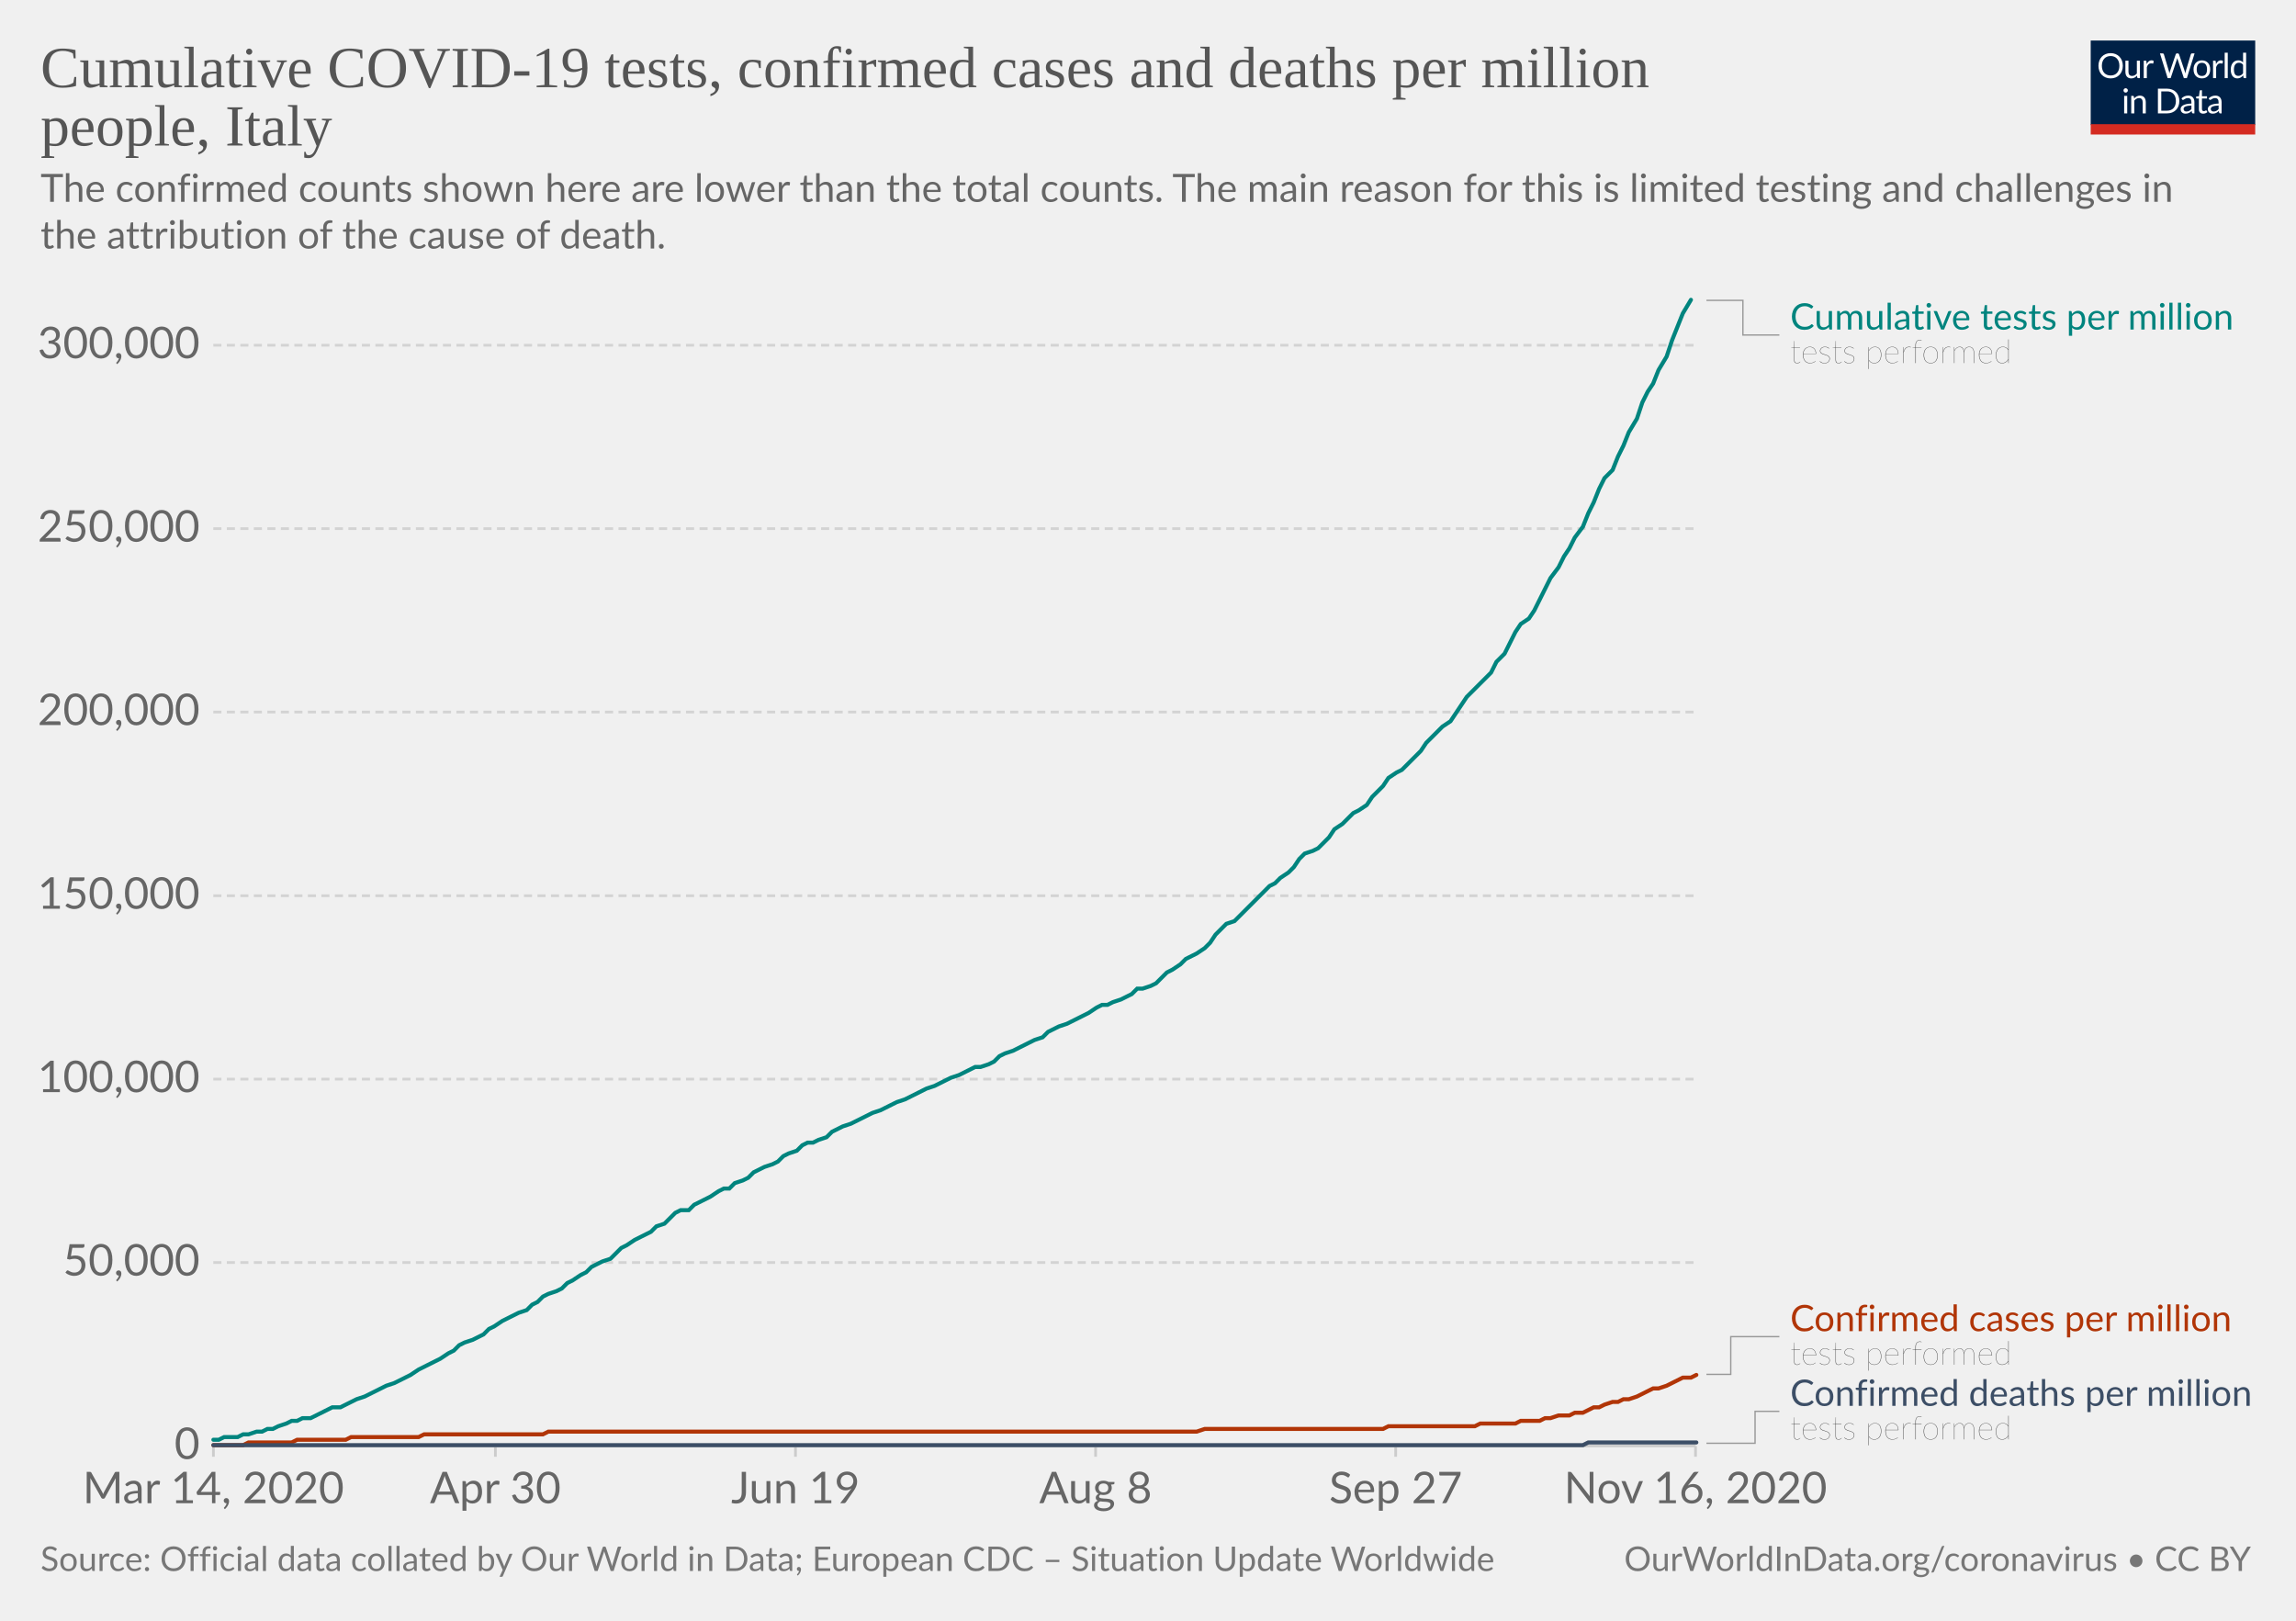
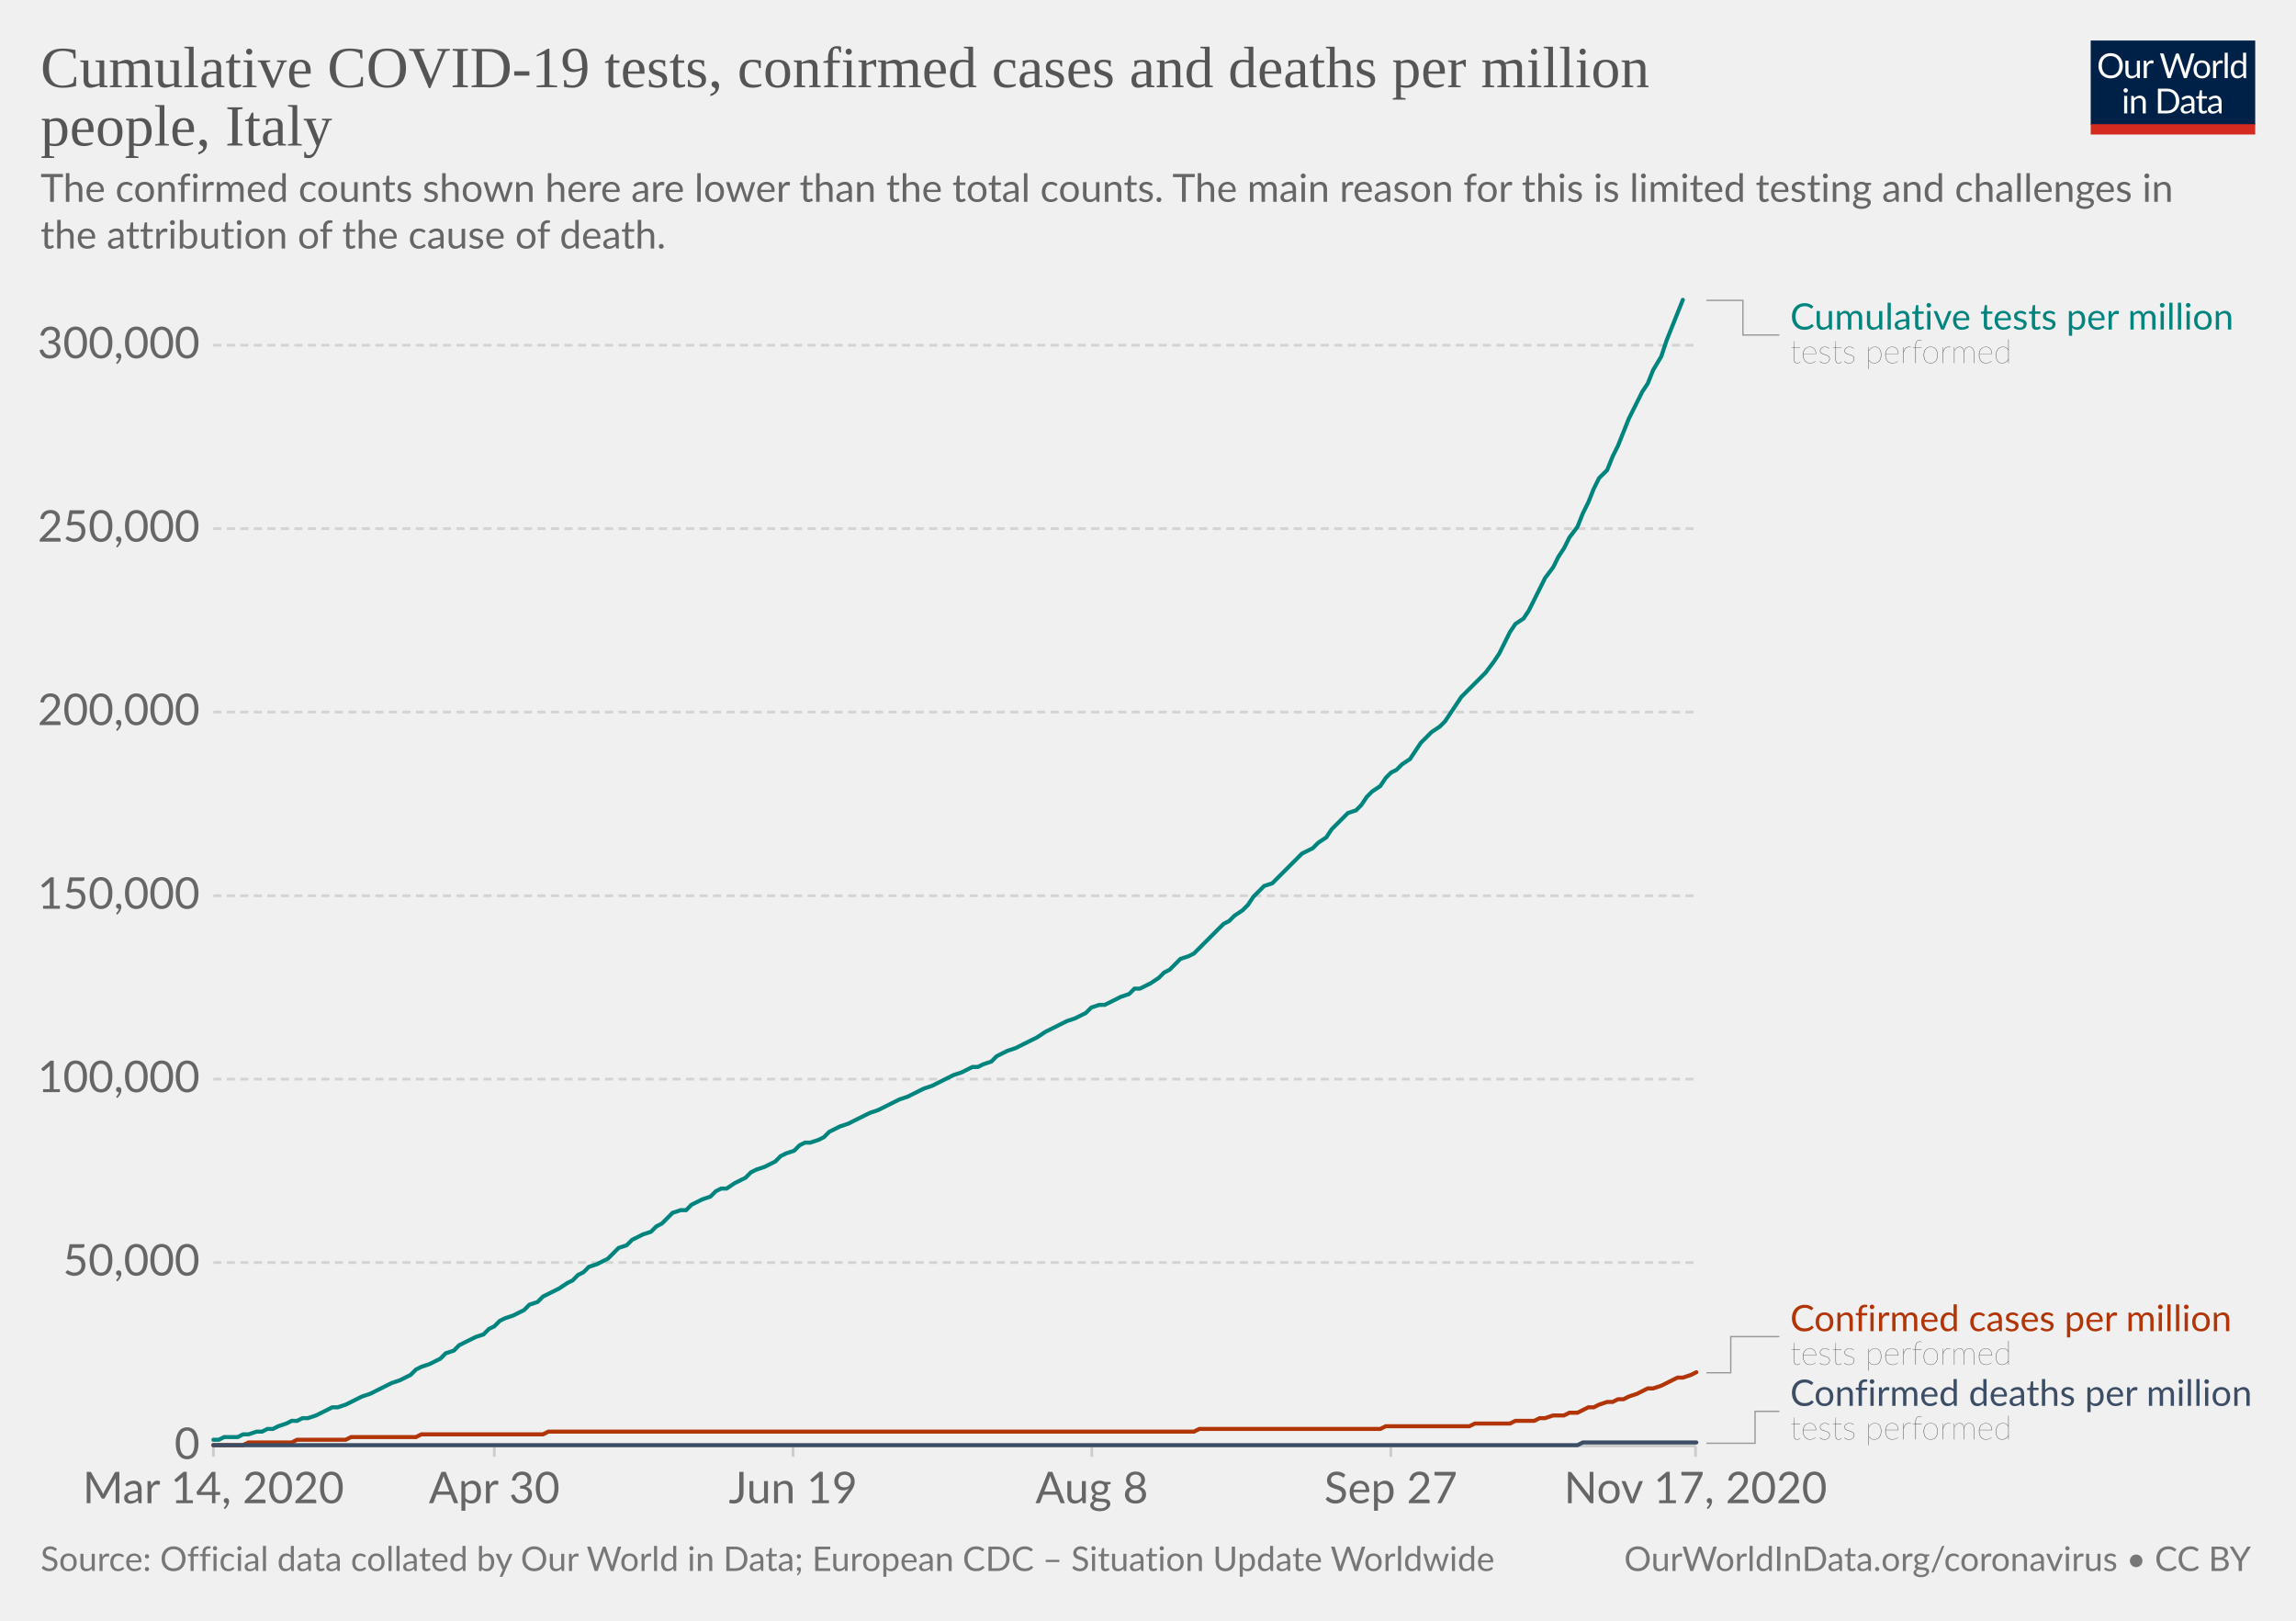
<svg xmlns="http://www.w3.org/2000/svg" version="1.1" style="background-color:#fff;-webkit-font-smoothing:antialiased" width="850" height="600" viewBox="0 0 850 600" font-family="Lato,'Helvetica Neue',Helvetica,Arial,sans-serif" font-size="18" text-rendering="optimizeLegibility">
  <g class="HeaderView">
    <g transform="matrix(.29 0 0 .29 774 15)">
      <svg width="210" height="120" viewBox="0 0 210 120" fill="none">
        <g clip-path="url(#clip0)">
          <path d="M0 0h210v107.89H0V0z" fill="#002147" />
          <path d="M40.98 32.25c0 2.36-.38 4.53-1.12 6.51a14.26 14.26 0 01-8.1 8.4c-1.9.78-4.02 1.17-6.34 1.17a16.6 16.6 0 01-6.33-1.17 14.31 14.31 0 01-8.08-8.4 18.29 18.29 0 01-1.12-6.51c0-2.36.38-4.53 1.12-6.5a14.32 14.32 0 018.07-8.44c1.92-.8 4.03-1.19 6.34-1.19 2.32 0 4.43.4 6.34 1.19 1.92.8 3.56 1.9 4.93 3.34a14.87 14.87 0 013.17 5.1 18.1 18.1 0 011.12 6.5zm-4.38 0c0-1.94-.26-3.68-.8-5.22a10.91 10.91 0 00-2.24-3.89 9.68 9.68 0 00-3.52-2.46 11.95 11.95 0 00-4.62-.86c-1.68 0-3.21.28-4.6.86a9.88 9.88 0 00-3.54 2.46 10.91 10.91 0 00-2.24 3.9c-.53 1.53-.8 3.27-.8 5.2 0 1.94.27 3.68.8 5.22a11.17 11.17 0 002.24 3.9 10.01 10.01 0 003.55 2.44c1.38.56 2.9.83 4.6.83 1.7 0 3.24-.27 4.61-.83a9.8 9.8 0 003.52-2.44 11.17 11.17 0 002.25-3.9c.53-1.54.8-3.28.8-5.21zm26.22-6.54V48H60.5c-.56 0-.9-.27-1.05-.81l-.31-2.4a12.45 12.45 0 01-3.26 2.6c-1.2.64-2.58.96-4.13.96-1.22 0-2.3-.2-3.24-.6a6.52 6.52 0 01-2.33-1.7 7.37 7.37 0 01-1.43-2.67c-.3-1.04-.46-2.2-.46-3.45V25.7h3.91v14.22c0 1.68.38 2.99 1.15 3.91.77.93 1.96 1.39 3.54 1.39 1.16 0 2.24-.27 3.23-.82a10.42 10.42 0 002.8-2.28V25.7h3.91zm8.61 4.47a9.94 9.94 0 012.6-3.56 5.64 5.64 0 013.76-1.3c.47 0 .92.05 1.34.15.44.1.83.27 1.17.49l-.3 2.92c-.09.37-.3.55-.66.55-.2 0-.5-.04-.9-.13a6.21 6.21 0 00-3.24.18c-.54.2-1.03.5-1.47.92-.42.4-.81.9-1.17 1.5-.33.58-.64 1.26-.92 2.02V48H67.7V25.71h2.25c.42 0 .72.08.88.25.16.16.27.44.33.83l.26 3.39zm61.16-13.7L122.75 48h-3.82l-7.99-24.05a21.95 21.95 0 01-.42-1.58 38.36 38.36 0 01-.44 1.58L102.05 48h-3.83L88.4 16.47h3.54c.38 0 .7.1.95.29.26.2.43.43.5.73l6.52 21.9c.1.4.2.83.28 1.28.1.46.2.94.29 1.46l.3-1.46c.12-.47.25-.9.38-1.27l7.41-21.91c.1-.25.26-.48.51-.69.27-.22.58-.33.95-.33h1.23c.38 0 .69.1.92.29.24.2.41.43.53.73l7.4 21.9a28.4 28.4 0 01.68 2.62 29.52 29.52 0 01.52-2.61l6.54-21.91c.07-.27.23-.5.48-.7.27-.21.58-.32.95-.32h3.32zm9.35 8.88c1.63 0 3.1.27 4.4.82a9.43 9.43 0 015.46 5.94c.5 1.4.74 2.98.74 4.73 0 1.76-.25 3.34-.74 4.75a9.43 9.43 0 01-5.46 5.92c-1.3.52-2.77.79-4.4.79-1.64 0-3.12-.27-4.44-.8a9.42 9.42 0 01-3.35-2.3c-.92-1-1.63-2.2-2.13-3.61-.49-1.41-.73-3-.73-4.75s.24-3.33.73-4.73c.5-1.43 1.2-2.64 2.13-3.63a9.4 9.4 0 013.35-2.31c1.32-.55 2.8-.82 4.44-.82zm0 19.89c2.2 0 3.84-.73 4.93-2.2 1.08-1.48 1.63-3.54 1.63-6.18 0-2.66-.55-4.72-1.63-6.2-1.09-1.49-2.73-2.23-4.93-2.23-1.12 0-2.09.2-2.93.57a5.7 5.7 0 00-2.06 1.65 7.5 7.5 0 00-1.24 2.67c-.26 1.04-.4 2.22-.4 3.54 0 2.64.55 4.7 1.64 6.18 1.1 1.47 2.76 2.2 4.99 2.2zm17.97-15.07a9.94 9.94 0 012.6-3.56 5.64 5.64 0 013.76-1.3c.47 0 .91.05 1.34.15.44.1.83.27 1.16.49l-.28 2.92c-.09.37-.31.55-.66.55-.2 0-.5-.04-.9-.13a6.2 6.2 0 00-3.24.18c-.54.2-1.03.5-1.47.92-.43.4-.82.9-1.17 1.5a13.1 13.1 0 00-.92 2.02V48h-3.94V25.71h2.24c.43 0 .72.08.88.25.17.16.28.44.33.83l.27 3.39zm15.04-14.59V48h-3.92V15.6h3.92zm19.55 15.43a6.22 6.22 0 00-2.38-2.05 6.7 6.7 0 00-2.86-.6c-2.07 0-3.66.75-4.77 2.23-1.12 1.48-1.68 3.6-1.68 6.33 0 1.46.13 2.7.38 3.74a7.29 7.29 0 001.1 2.56 4.35 4.35 0 001.78 1.45c.7.3 1.5.46 2.4.46 1.29 0 2.41-.3 3.36-.88a9.6 9.6 0 002.67-2.49V31.02zm3.91-15.43V48h-2.33c-.56 0-.9-.27-1.06-.81l-.35-2.71a12.13 12.13 0 01-3.25 2.77 8.28 8.28 0 01-4.23 1.06 7.31 7.31 0 01-6.14-2.9c-.73-.96-1.3-2.15-1.69-3.57a18.35 18.35 0 01.07-9.48 11.29 11.29 0 011.89-3.7 8.7 8.7 0 017.06-3.34 7.96 7.96 0 016.12 2.62V15.59h3.91zM46.61 70.71V93H42.7V70.71h3.91zm.84-7c0 .39-.08.75-.24 1.09a2.81 2.81 0 01-1.52 1.47 2.67 2.67 0 01-2.16 0 2.9 2.9 0 01-1.45-1.47 2.67 2.67 0 010-2.16c.15-.35.35-.65.6-.9.25-.27.53-.47.85-.62a2.67 2.67 0 012.16 0c.35.15.65.35.9.62.27.25.47.55.62.9.16.34.24.7.24 1.08zm7.97 10.24c.49-.54 1-1.04 1.54-1.48a9.85 9.85 0 013.66-1.84 8.96 8.96 0 015.43.35c.94.4 1.72.97 2.33 1.71a7.36 7.36 0 011.43 2.67c.32 1.04.49 2.19.49 3.45V93h-3.94V78.81c0-1.69-.4-3-1.17-3.92-.76-.93-1.93-1.4-3.5-1.4a6.6 6.6 0 00-3.25.83c-1 .56-1.92 1.31-2.77 2.27V93h-3.94V70.71h2.35c.56 0 .9.28 1.04.82l.3 2.42zm57.7 3.3c0 2.36-.37 4.5-1.11 6.44a14.3 14.3 0 01-3.17 4.98 14.1 14.1 0 01-4.93 3.2c-1.9.76-4.02 1.13-6.33 1.13H85.8V61.47h11.77c2.31 0 4.42.39 6.33 1.15a13.8 13.8 0 018.1 8.18 17.75 17.75 0 011.12 6.45zm-4.37 0c0-1.94-.26-3.67-.8-5.2a10.94 10.94 0 00-2.23-3.87 9.57 9.57 0 00-3.53-2.42 12.23 12.23 0 00-4.61-.83h-7.5v24.62h7.5c1.7 0 3.24-.28 4.61-.84a9.7 9.7 0 003.53-2.4 10.94 10.94 0 002.24-3.87c.53-1.53.8-3.26.8-5.2zm19.8 5.72c-1.8.06-3.34.2-4.62.44-1.26.22-2.3.51-3.1.88-.8.36-1.37.8-1.74 1.3-.35.5-.53 1.05-.53 1.67 0 .58.1 1.1.3 1.52a3 3 0 00.76 1.05c.34.27.73.46 1.17.6.45.11.94.17 1.45.17a7.28 7.28 0 003.5-.81 11.95 11.95 0 002.82-2.2v-4.62zm-12.65-9.11a12.73 12.73 0 013.98-2.66c1.43-.59 3-.88 4.73-.88 1.25 0 2.36.2 3.33.61a6.81 6.81 0 013.94 4.38c.33 1.04.5 2.19.5 3.43V93h-1.74a1.8 1.8 0 01-.88-.18c-.2-.13-.36-.38-.48-.74l-.44-2.12c-.59.55-1.16 1.03-1.72 1.46a9.48 9.48 0 01-3.74 1.7c-.69.15-1.46.23-2.3.23-.87 0-1.69-.12-2.45-.35a5.34 5.34 0 01-3.34-2.93 6.64 6.64 0 01-.49-2.64c0-.88.25-1.72.73-2.53a6.33 6.33 0 012.35-2.17c1.09-.63 2.5-1.15 4.25-1.54 1.75-.41 3.89-.65 6.42-.7v-1.75c0-1.73-.37-3.03-1.12-3.91-.75-.9-1.84-1.34-3.28-1.34-.97 0-1.78.12-2.44.37-.64.23-1.2.5-1.7.81l-1.23.82c-.33.23-.67.35-1 .35-.27 0-.5-.07-.69-.2a2.1 2.1 0 01-.48-.53l-.7-1.25zm27.67 19.5c-1.76 0-3.12-.5-4.07-1.48-.94-.98-1.41-2.4-1.41-4.25V74h-2.68a.9.9 0 01-.6-.2c-.16-.14-.24-.36-.24-.66v-1.56l3.65-.46.9-6.89a.9.9 0 01.29-.52.88.88 0 01.62-.22H142v7.67h6.44V74H142v13.38c0 .94.22 1.63.68 2.09.45.45 1.04.68 1.76.68a3.21 3.21 0 001.85-.53l.55-.35c.16-.12.3-.18.41-.18.2 0 .4.13.55.38l1.15 1.87a7.45 7.45 0 01-2.44 1.5c-.96.35-1.94.52-2.95.52zm19.68-10.4c-1.8.07-3.34.21-4.62.45-1.26.22-2.3.51-3.1.88-.8.36-1.37.8-1.74 1.3-.35.5-.53 1.05-.53 1.67 0 .58.1 1.1.3 1.52.18.42.44.77.76 1.05.34.27.73.46 1.17.6.45.11.94.17 1.45.17a7.3 7.3 0 003.5-.81 12.04 12.04 0 002.82-2.2v-4.62zm-12.65-9.1a12.72 12.72 0 013.99-2.66c1.42-.59 3-.88 4.72-.88 1.25 0 2.36.2 3.33.61a6.81 6.81 0 013.94 4.38c.33 1.04.5 2.19.5 3.43V93h-1.74a1.8 1.8 0 01-.88-.18c-.2-.13-.36-.38-.48-.74l-.44-2.12c-.59.55-1.16 1.03-1.72 1.46a9.48 9.48 0 01-3.74 1.7c-.69.15-1.46.23-2.3.23-.87 0-1.69-.12-2.45-.35a5.33 5.33 0 01-3.34-2.93 6.62 6.62 0 01-.49-2.64c0-.88.25-1.72.73-2.53a6.33 6.33 0 012.35-2.17c1.09-.63 2.5-1.15 4.25-1.54a31.2 31.2 0 016.42-.7v-1.75c0-1.73-.37-3.03-1.12-3.91-.75-.9-1.84-1.34-3.28-1.34-.97 0-1.78.12-2.44.37-.64.23-1.2.5-1.7.81-.46.3-.87.57-1.22.82-.34.23-.68.35-1.02.35-.26 0-.49-.07-.68-.2a1.88 1.88 0 01-.48-.53l-.7-1.25z" fill="#fff" />
          <path fill="#D42B21" d="M0 106.79h210V120H0z" />
        </g>
        <defs>
          <clipPath id="clip0">
            <path fill="#fff" d="M0 0h210v120H0z" />
          </clipPath>
        </defs>
      </svg>
    </g>
    <a href="https://ourworldindata.org/grapher/covid-tests-cases-deaths-per-million?tab=chart&amp;stackMode=absolute&amp;time=2020-03-14..latest&amp;region=World" target="_blank" rel="noopener" font-family="&quot;Playfair Display&quot;,Georgia,&quot;Times New Roman&quot;,serif">
      <text font-size="21.6" x="15" y="32.3" fill="#555">
        <tspan x="15" y="32.28">Cumulative COVID-19 tests, confirmed cases and deaths per million</tspan>
        <tspan x="15" y="53.88">people, Italy</tspan>
      </text>
    </a>
    <text font-size="14.4" x="15" y="74.7" fill="#666">
      <tspan x="15" y="74.72">The confirmed counts shown here are lower than the total counts. The main reason for this is limited testing and challenges in</tspan>
      <tspan x="15" y="92">the attribution of the cause of death.</tspan>
    </text>
  </g>
  <g class="LineChart">
    <defs>
      <clipPath id="a">
        <path d="M68.97 0h830v890.6h-830z" />
      </clipPath>
    </defs>
    <g class="DualAxisView">
      <g class="HorizontalAxis">
-         <path stroke="#ccc" d="M79 535.3v4M183.4 535.3v4M294.5 535.3v4M405.6 535.3v4M516.7 535.3v4M627.7 535.3v4" />
+         <path stroke="#ccc" d="M79 535.3v4M183 535.3v4M293.6 535.3v4M404.2 535.3v4M514.9 535.3v4M627.7 535.3v4" />
        <text x="79" y="556.5" fill="#666" text-anchor="middle" font-size="16.2">Mar 14, 2020</text>
-         <text x="183.4" y="556.5" fill="#666" text-anchor="middle" font-size="16.2">Apr 30</text>
-         <text x="294.5" y="556.5" fill="#666" text-anchor="middle" font-size="16.2">Jun 19</text>
-         <text x="405.6" y="556.5" fill="#666" text-anchor="middle" font-size="16.2">Aug 8</text>
-         <text x="516.7" y="556.5" fill="#666" text-anchor="middle" font-size="16.2">Sep 27</text>
-         <text x="627.7" y="556.5" fill="#666" text-anchor="middle" font-size="16.2">Nov 16, 2020</text>
+         <text x="183" y="556.5" fill="#666" text-anchor="middle" font-size="16.2">Apr 30</text>
+         <text x="293.6" y="556.5" fill="#666" text-anchor="middle" font-size="16.2">Jun 19</text>
+         <text x="404.2" y="556.5" fill="#666" text-anchor="middle" font-size="16.2">Aug 8</text>
+         <text x="514.9" y="556.5" fill="#666" text-anchor="middle" font-size="16.2">Sep 27</text>
+         <text x="627.7" y="556.5" fill="#666" text-anchor="middle" font-size="16.2">Nov 17, 2020</text>
      </g>
      <g class="VerticalAxis" fill="#666" dominant-baseline="middle" text-anchor="end" font-size="16.2">
        <text x="73.97" y="535.3">0</text>
        <text x="73.97" y="467.4">50,000</text>
        <text x="73.97" y="399.5">100,000</text>
        <text x="73.97" y="331.6">150,000</text>
        <text x="73.97" y="263.6">200,000</text>
        <text x="73.97" y="195.7">250,000</text>
        <text x="73.97" y="127.8">300,000</text>
      </g>
      <g class="AxisGridLines horizontalLines">
        <path stroke="#ccc" d="M78.97 535.3h548.77" />
        <path stroke="#d3d3d3" stroke-dasharray="3,2" d="M78.97 467.4h548.77M78.97 399.5h548.77M78.97 331.6h548.77M78.97 263.6h548.77M78.97 195.7h548.77M78.97 127.8h548.77" />
      </g>
    </g>
    <g clip-path="url(#a)">
      <g class="LineLabels" cursor="default">
        <g class="legendMark">
          <g class="indicator">
            <path d="M631.74 111.2h13.5v12.82h13.5" stroke="#999" stroke-width=".5" fill="none" />
          </g>
          <text font-size="13.5" x="662.7" y="122" fill="#00847E">
            <tspan x="662.74" y="122">Cumulative tests per million</tspan>
          </text>
          <text font-size="12.15" x="662.7" y="134.4" fill="#333" class="textAnnotation" font-weight="lighter">
            <tspan x="662.74" y="134.42">tests performed</tspan>
          </text>
        </g>
        <g class="legendMark">
          <g class="indicator">
-             <path d="M631.74 508.8h9v-13.97h18" stroke="#999" stroke-width=".5" fill="none" />
+             <path d="M631.74 508.2h9v-13.38h18" stroke="#999" stroke-width=".5" fill="none" />
          </g>
          <text font-size="13.5" x="662.7" y="492.8" fill="#B13507">
            <tspan x="662.74" y="492.8">Confirmed cases per million</tspan>
          </text>
          <text font-size="12.15" x="662.7" y="505.2" fill="#333" class="textAnnotation" font-weight="lighter">
            <tspan x="662.74" y="505.22">tests performed</tspan>
          </text>
        </g>
        <g class="legendMark">
          <g class="indicator">
            <path d="M631.74 534.3h18v-11.82h9" stroke="#999" stroke-width=".5" fill="none" />
          </g>
-           <text font-size="13.5" x="662.7" y="520.5" fill="#3C4E66">
+           <text font-size="13.5" x="662.7" y="520.4" fill="#3C4E66">
            <tspan x="662.74" y="520.45">Confirmed deaths per million</tspan>
          </text>
          <text font-size="12.15" x="662.7" y="532.9" fill="#333" class="textAnnotation" font-weight="lighter">
            <tspan x="662.74" y="532.87">tests performed</tspan>
          </text>
        </g>
      </g>
      <g class="Lines">
        <g class="key-Italy_1">
-           <path stroke="#B13507" stroke-linecap="round" d="M79 535h11l2-1h16l2-1h18l2-1h25l2-1h44l2-1h240l3-1h66l2-1h32l2-1h13l2-1h7l2-1h2l3-1h4l2-1h3l2-1 2-1h2l2-1 3-1h2l2-1h2l3-1 2-1 2-1 2-1h2l3-1 2-1 2-1 2-1h3l2-1" fill="none" stroke-width="1.5" />
+           <path stroke="#B13507" stroke-linecap="round" d="M79 535h11l2-1h16l2-1h18l2-1h24l2-1h45l2-1h239l2-1h67l2-1h31l2-1h13l2-1h7l2-1h2l3-1h4l2-1h3l2-1 2-1h2l2-1 3-1h2l2-1h2l2-1 3-1 2-1 2-1h2l3-1 2-1 2-1 2-1h2l3-1 2-1" fill="none" stroke-width="1.5" />
        </g>
        <g class="key-Italy_2">
-           <path stroke="#3C4E66" stroke-linecap="round" d="M79 535h507l2-1h40" fill="none" stroke-width="1.5" />
+           <path stroke="#3C4E66" stroke-linecap="round" d="M79 535h505l2-1h42" fill="none" stroke-width="1.5" />
        </g>
        <g class="key-Italy_0">
-           <path stroke="#00847E" stroke-linecap="round" d="M79 533h2l2-1h5l2-1h2l3-1h2l2-1h2l2-1 3-1 2-1h2l2-1h3l2-1 2-1 2-1 2-1h3l2-1 2-1 2-1 3-1 2-1 2-1 2-1 2-1 3-1 2-1 2-1 2-1 3-2 2-1 2-1 2-1 2-1 3-2 2-1 2-2 2-1 3-1 2-1 2-1 2-2 2-1 3-2 2-1 2-1 2-1 3-1 2-2 2-1 2-2 2-1 3-1 2-1 2-2 2-1 3-2 2-1 2-2 2-1 2-1 3-1 2-2 2-2 2-1 3-2 2-1 2-1 2-1 2-2 3-1 2-2 2-2 2-1h3l2-2 2-1 2-1 2-1 3-2 2-1h2l2-2 3-1 2-1 2-2 2-1 2-1 3-1 2-1 2-2 2-1 3-1 2-2 2-1h2l2-1 3-1 2-2 2-1 2-1 3-1 2-1 2-1 2-1 2-1 3-1 2-1 2-1 2-1 3-1 2-1 2-1 2-1 2-1 3-1 2-1 2-1 2-1 3-1 2-1 2-1 2-1h2l3-1 2-1 2-2 2-1 3-1 2-1 2-1 2-1 2-1 3-1 2-2 2-1 2-1 3-1 2-1 2-1 2-1 2-1 3-2 2-1h2l2-1 3-1 2-1 2-1 2-2h2l3-1 2-1 2-2 2-2 2-1 3-2 2-2 2-1 2-1 3-2 2-2 2-3 2-2 2-2 3-1 2-2 2-2 2-2 3-3 2-2 2-2 2-1 2-2 3-2 2-2 2-3 2-2 3-1 2-1 2-2 2-2 2-3 3-2 2-2 2-2 2-1 3-2 2-3 2-2 2-2 2-3 3-2 2-1 2-2 2-2 3-3 2-3 2-2 2-2 2-2 3-2 2-3 2-3 2-3 3-3 2-2 2-2 2-2 2-4 3-3 2-4 2-4 2-3 3-2 2-3 2-4 2-4 2-4 3-4 2-4 2-3 2-4 3-4 2-5 2-4 2-5 2-4 3-3 2-5 2-4 2-5 3-5 2-6 2-4 2-3 2-5 3-5 2-6 2-5 2-5 3-5" fill="none" stroke-width="1.5" />
+           <path stroke="#00847E" stroke-linecap="round" d="M79 533h2l2-1h5l2-1h2l3-1h2l2-1h2l2-1 3-1 2-1h2l2-1h2l3-1 2-1 2-1 2-1h2l3-1 2-1 2-1 2-1 3-1 2-1 2-1 2-1 2-1 3-1 2-1 2-1 2-2 2-1 3-1 2-1 2-1 2-2 3-1 2-2 2-1 2-1 2-1 3-1 2-2 2-1 2-2 2-1 3-1 2-1 2-1 2-2 3-1 2-2 2-1 2-1 2-1 3-2 2-1 2-2 2-1 2-2 3-1 2-1 2-1 2-2 2-2 3-1 2-2 2-1 2-1 3-1 2-2 2-1 2-2 2-2 3-1h2l2-2 2-1 2-1 3-1 2-2 2-1h2l3-2 2-1 2-1 2-2 2-1 3-1 2-1 2-1 2-2 2-1 3-1 2-2 2-1h2l3-1 2-1 2-2 2-1 2-1 3-1 2-1 2-1 2-1 2-1 3-1 2-1 2-1 2-1 2-1 3-1 2-1 2-1 2-1 3-1 2-1 2-1 2-1 2-1 3-1 2-1 2-1h2l2-1 3-1 2-2 2-1 2-1 3-1 2-1 2-1 2-1 2-1 3-2 2-1 2-1 2-1 2-1 3-1 2-1 2-1 2-2 3-1h2l2-1 2-1 2-1 3-1 2-2h2l2-1 2-1 3-2 2-2 2-1 2-2 2-2 3-1 2-1 2-2 2-2 3-3 2-2 2-2 2-1 2-2 3-2 2-2 2-3 2-2 2-2 3-1 2-2 2-2 2-2 3-3 2-2 2-1 2-1 2-2 3-2 2-3 2-2 2-2 2-2 3-1 2-2 2-3 2-2 3-2 2-3 2-2 2-1 2-2 3-2 2-3 2-3 2-2 2-2 3-2 2-2 2-3 2-3 2-3 3-3 2-2 2-2 2-2 3-4 2-3 2-4 2-4 2-3 3-2 2-3 2-4 2-4 2-4 3-4 2-4 2-3 2-4 3-4 2-5 2-4 2-5 2-4 3-3 2-5 2-4 2-5 2-5 3-6 2-4 2-3 2-5 3-5 2-6 2-5 2-5 2-5" fill="none" stroke-width="1.5" />
        </g>
      </g>
    </g>
  </g>
  <g class="SourcesFooter" fill="#777">
    <g class="clickable" fill="#777">
      <text font-size="12.6" x="15" y="581.6">
        <tspan x="15" y="581.58">Source: Official data collated by Our World in Data; European CDC – Situation Update Worldwide</tspan>
      </text>
    </g>
    <text font-size="12.6" x="601.3" y="581.6">
      <tspan x="601.27" y="581.58">
        <a target="_blank" href="https://ourworldindata.org/coronavirus" fill="#777">OurWorldInData.org/coronavirus</a> • <a class="cclogo" href="http://creativecommons.org/licenses/by/4.0/deed.en_US" target="_blank" fill="#777">CC BY</a>
      </tspan>
    </text>
  </g>
</svg>
